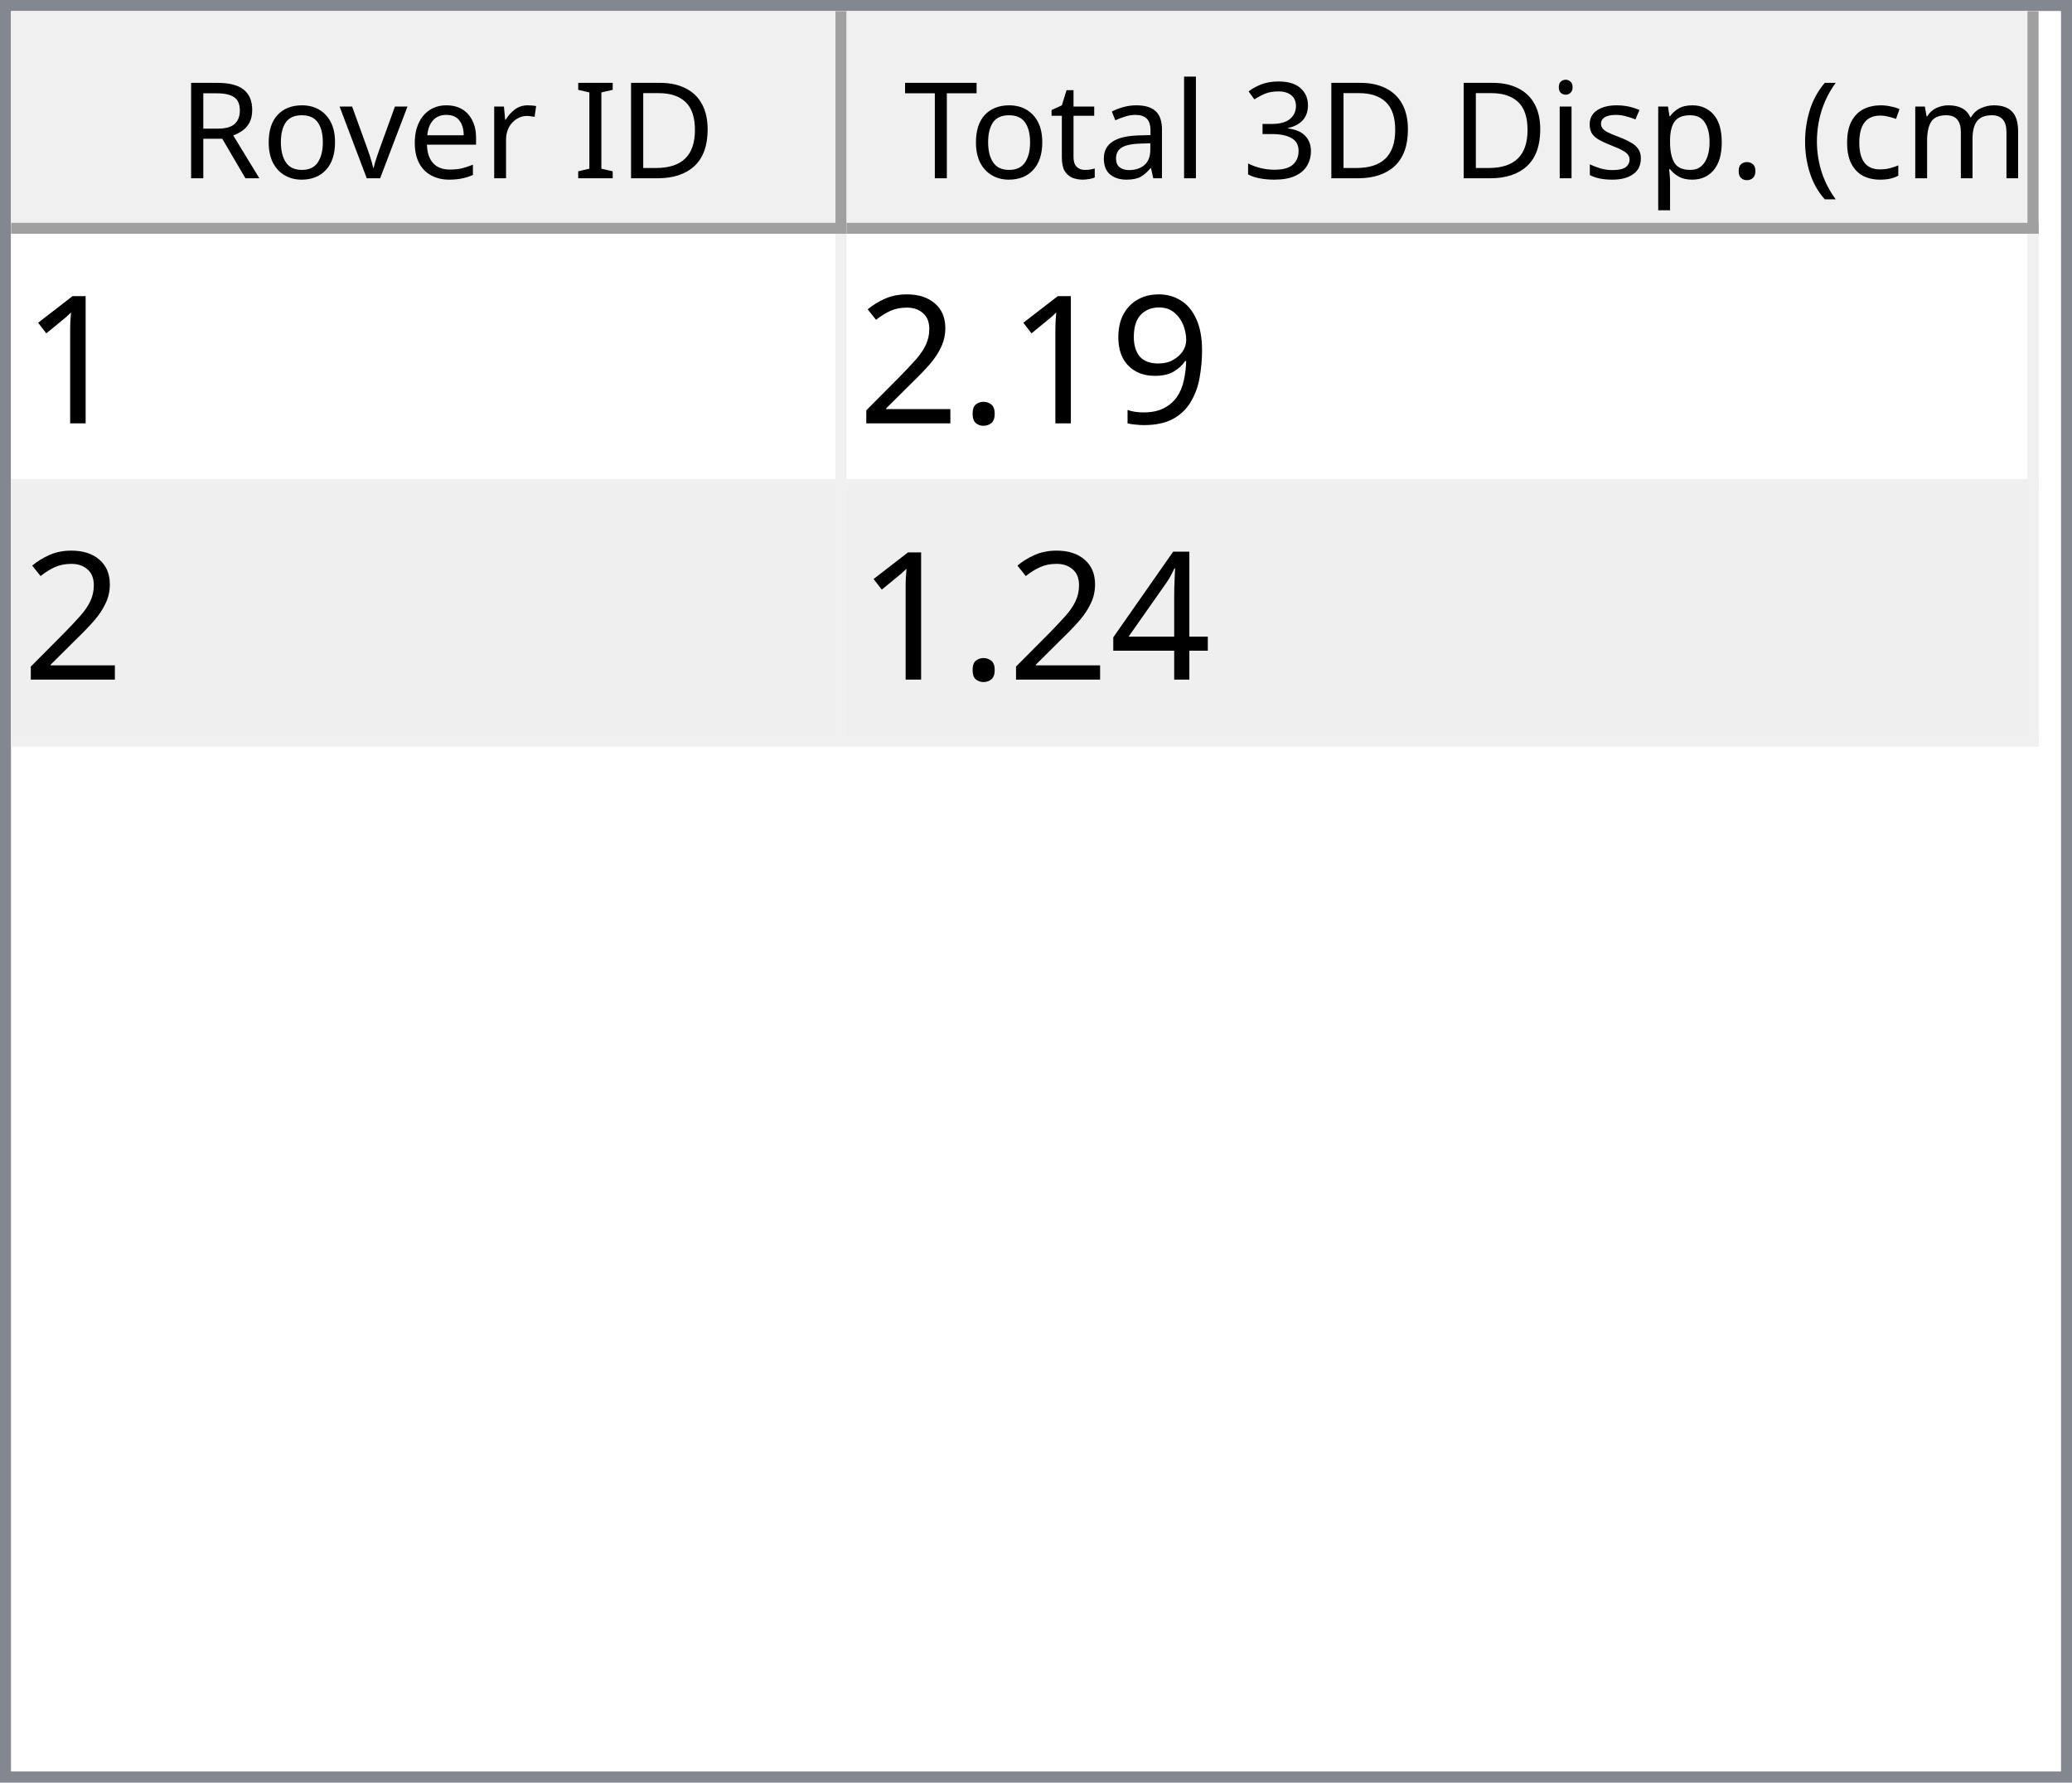
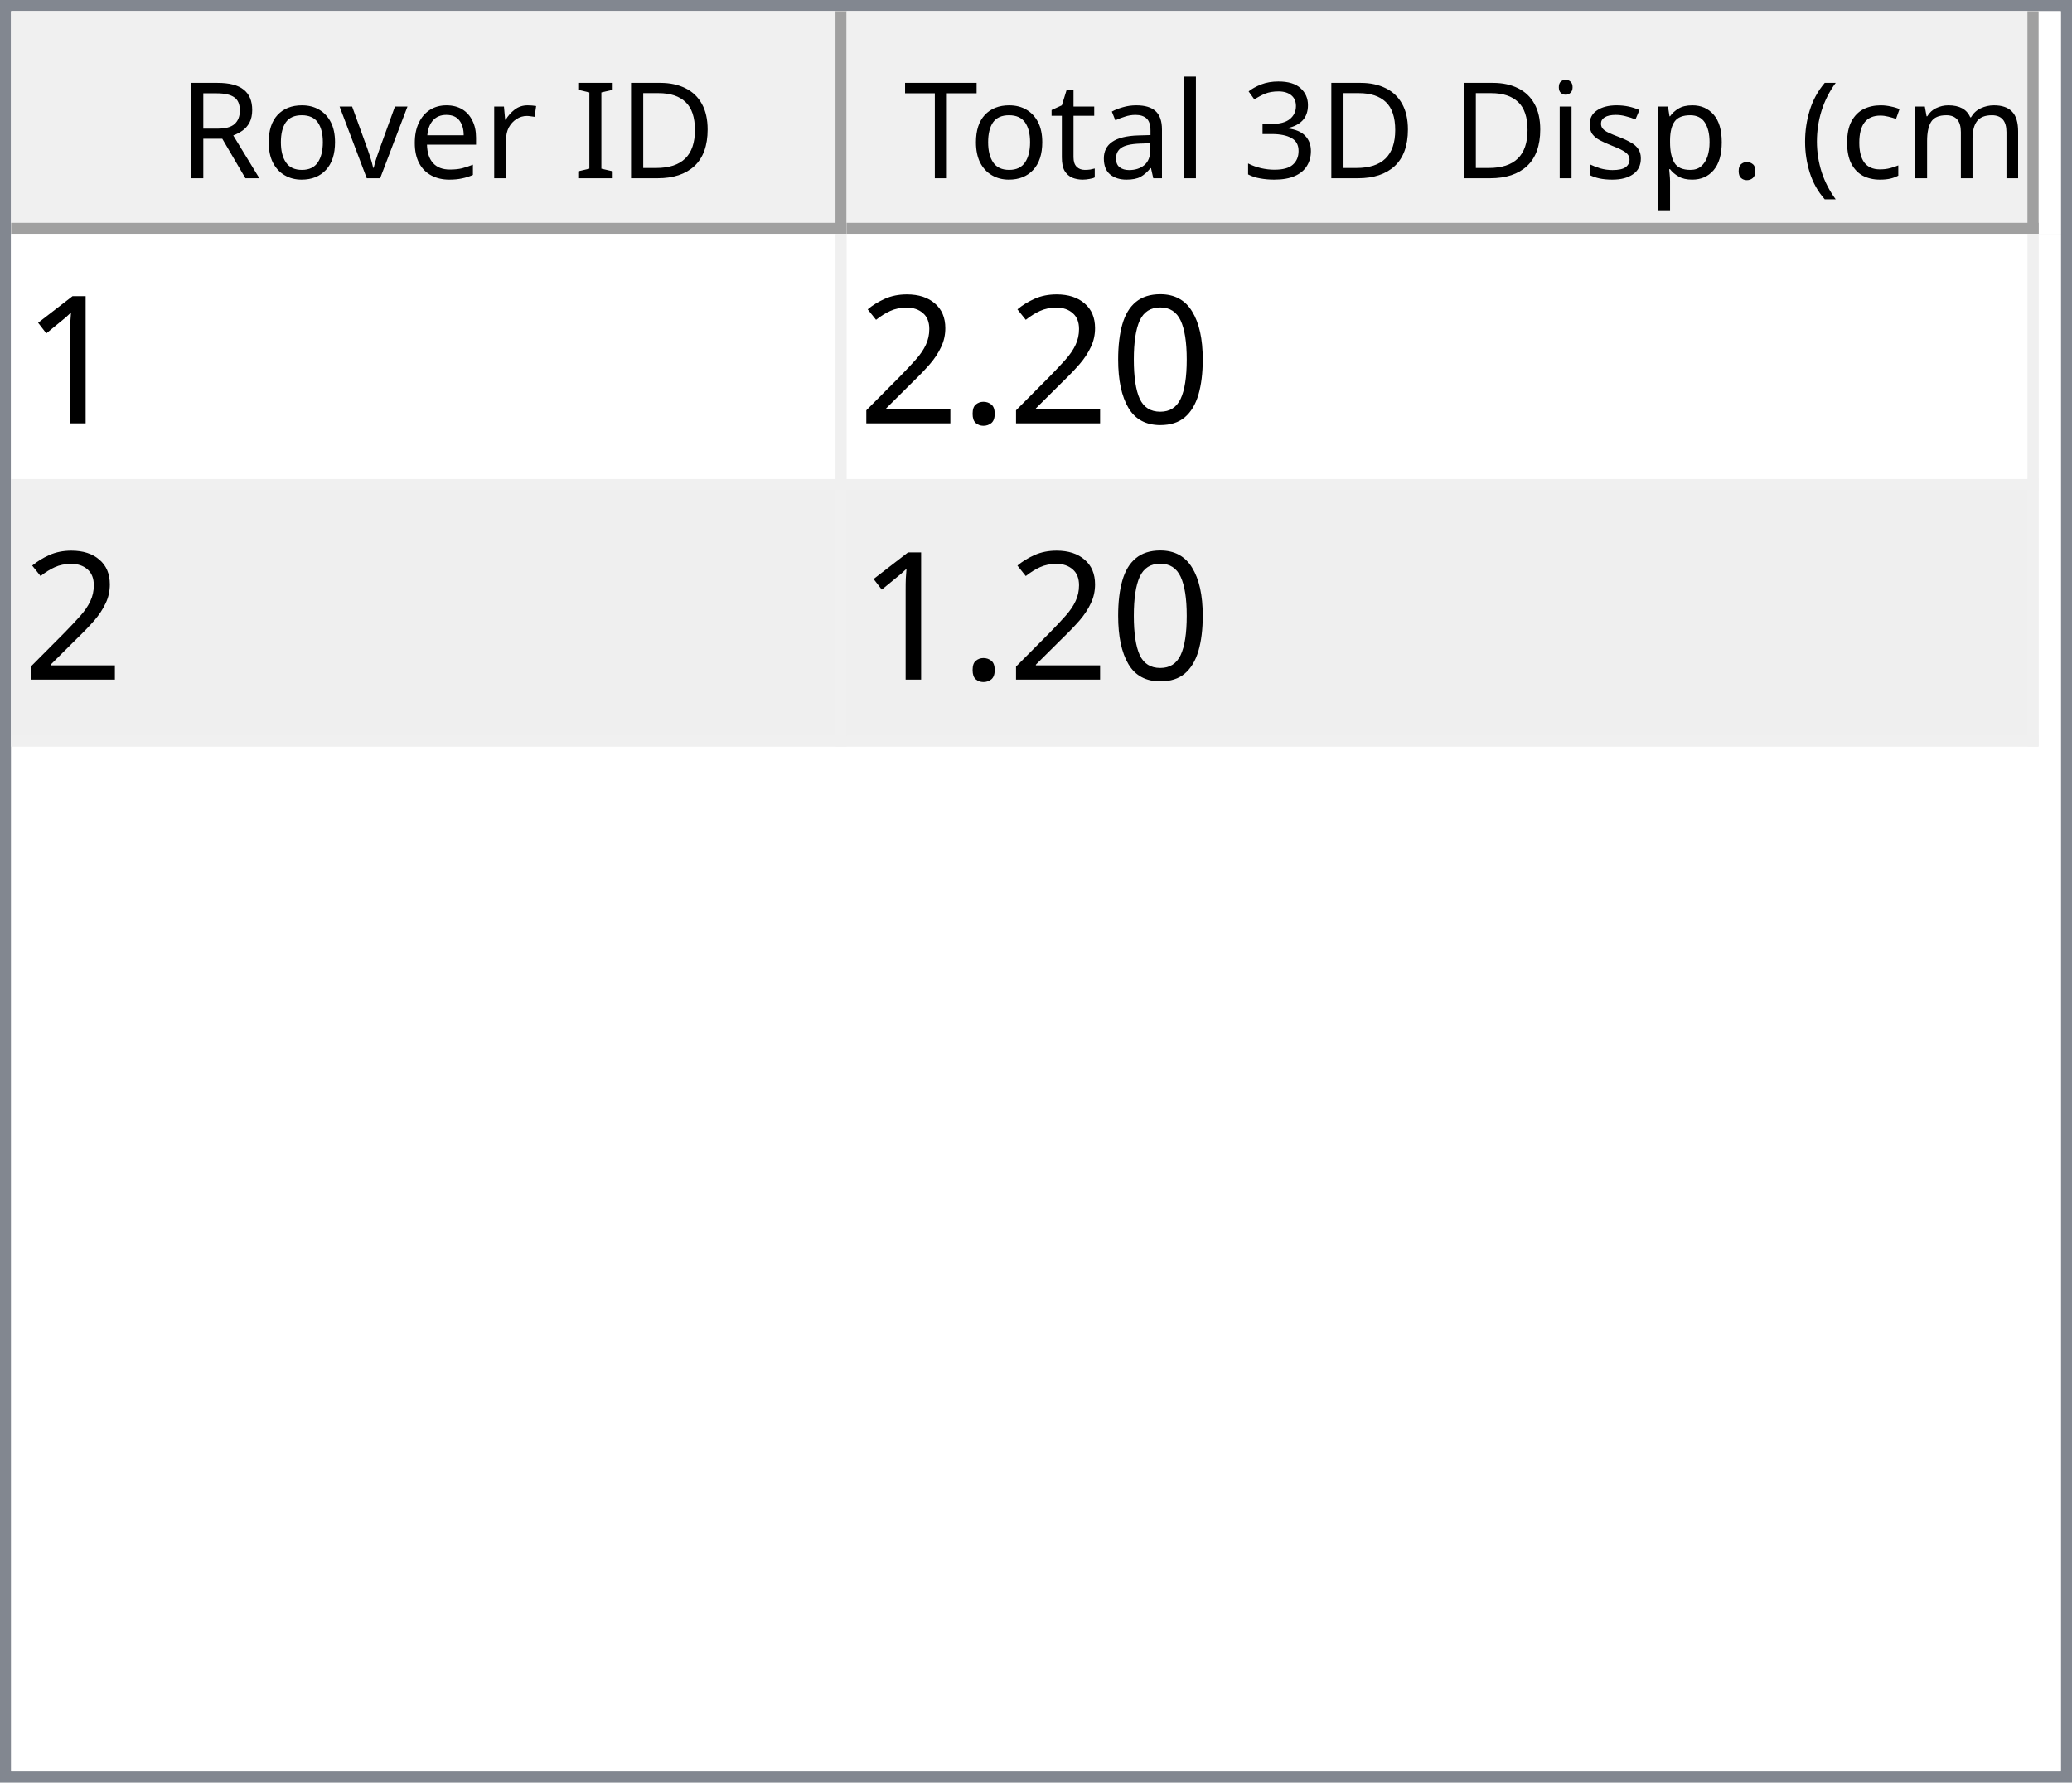
<svg xmlns="http://www.w3.org/2000/svg" style="fill-opacity:1; color-rendering:auto; color-interpolation:auto; text-rendering:auto; stroke:black; stroke-linecap:square; stroke-miterlimit:10; shape-rendering:auto; stroke-opacity:1; fill:black; stroke-dasharray:none; font-weight:normal; stroke-width:1; font-family:'Dialog'; font-style:normal; stroke-linejoin:miter; font-size:12px; stroke-dashoffset:0; image-rendering:auto;" width="186" height="160">
  <defs id="genericDefs" />
  <g>
    <defs id="defs1">
      <clipPath clipPathUnits="userSpaceOnUse" id="clipPath1">
        <path d="M0 0 L186 0 L186 160 L0 160 L0 0 Z" />
      </clipPath>
      <clipPath clipPathUnits="userSpaceOnUse" id="clipPath2">
        <path d="M0 0 L0 160 L186 160 L186 0 Z" />
      </clipPath>
      <clipPath clipPathUnits="userSpaceOnUse" id="clipPath3">
        <path d="M0 0 L0 20 L184 20 L184 0 Z" />
      </clipPath>
      <clipPath clipPathUnits="userSpaceOnUse" id="clipPath4">
        <path d="M0 0 L0 20 L75 20 L75 0 Z" />
      </clipPath>
      <clipPath clipPathUnits="userSpaceOnUse" id="clipPath5">
        <path d="M1 1 L1 19 L74 19 L74 1 Z" />
      </clipPath>
      <clipPath clipPathUnits="userSpaceOnUse" id="clipPath6">
        <path d="M0 0 L0 18 L73 18 L73 0 Z" />
      </clipPath>
      <clipPath clipPathUnits="userSpaceOnUse" id="clipPath7">
        <path d="M-0.5 -0.5 L-0.5 19.5 L74.5 19.5 L74.5 -0.5 Z" />
      </clipPath>
      <clipPath clipPathUnits="userSpaceOnUse" id="clipPath8">
        <path d="M0 0 L0 20 L107 20 L107 0 Z" />
      </clipPath>
      <clipPath clipPathUnits="userSpaceOnUse" id="clipPath9">
        <path d="M1 1 L1 19 L106 19 L106 1 Z" />
      </clipPath>
      <clipPath clipPathUnits="userSpaceOnUse" id="clipPath10">
        <path d="M0 0 L0 18 L105 18 L105 0 Z" />
      </clipPath>
      <clipPath clipPathUnits="userSpaceOnUse" id="clipPath11">
        <path d="M-0.5 -0.5 L-0.5 19.5 L106.5 19.5 L106.5 -0.5 Z" />
      </clipPath>
      <clipPath clipPathUnits="userSpaceOnUse" id="clipPath12">
        <path d="M0 0 L0 138 L184 138 L184 0 Z" />
      </clipPath>
      <clipPath clipPathUnits="userSpaceOnUse" id="clipPath13">
        <path d="M0 0 L0 46 L182 46 L182 0 Z" />
      </clipPath>
      <clipPath clipPathUnits="userSpaceOnUse" id="clipPath14">
        <path d="M-0.5 -0.5 L-0.5 45.5 L181.5 45.5 L181.5 -0.5 Z" />
      </clipPath>
      <clipPath clipPathUnits="userSpaceOnUse" id="clipPath15">
        <path d="M0 0 L0 22 L74 22 L74 0 Z" />
      </clipPath>
      <clipPath clipPathUnits="userSpaceOnUse" id="clipPath16">
        <path d="M0 0 L0 22 L106 22 L106 0 Z" />
      </clipPath>
      <font horiz-adv-x="64.551" id="font1">
        <font-face ascent="107.91" descent="25.098" units-per-em="100" style="font-style:normal; font-family:Segoe UI; font-weight:normal;" />
        <missing-glyph horiz-adv-x="64.551" d="M8.109 0 L8.109 68.266 L56.453 68.266 L56.453 0 L8.109 0 ZM15.328 7.234 L49.219 7.234 L49.219 61.031 L15.328 61.031 L15.328 7.234 Z" />
        <glyph unicode="D" horiz-adv-x="70.117" d="M9.188 0 L9.188 70.016 L28.516 70.016 Q65.531 70.016 65.531 35.891 Q65.531 19.672 55.25 9.836 Q44.969 0 27.734 0 L9.188 0 ZM17.391 62.594 L17.391 7.422 L27.828 7.422 Q41.609 7.422 49.273 14.797 Q56.938 22.172 56.938 35.688 Q56.938 62.594 28.328 62.594 L17.391 62.594 Z" />
        <glyph unicode="I" horiz-adv-x="26.611" d="M17.391 0 L9.188 0 L9.188 70.016 L17.391 70.016 L17.391 0 Z" />
        <glyph unicode=" " horiz-adv-x="27.393" d="" />
        <glyph unicode="r" horiz-adv-x="34.766" d="M34.188 41.891 Q32.078 43.5 28.125 43.5 Q23 43.5 19.555 38.672 Q16.109 33.844 16.109 25.484 L16.109 0 L8.109 0 L8.109 50 L16.109 50 L16.109 39.703 L16.312 39.703 Q18.016 44.969 21.531 47.922 Q25.047 50.875 29.391 50.875 Q32.516 50.875 34.188 50.203 L34.188 41.891 Z" />
        <glyph unicode="e" horiz-adv-x="52.295" d="M48.297 23 L12.984 23 Q13.188 14.656 17.484 10.109 Q21.781 5.562 29.297 5.562 Q37.75 5.562 44.828 11.141 L44.828 3.609 Q38.234 -1.172 27.391 -1.172 Q16.797 -1.172 10.742 5.641 Q4.688 12.453 4.688 24.812 Q4.688 36.469 11.305 43.82 Q17.922 51.172 27.734 51.172 Q37.547 51.172 42.922 44.828 Q48.297 38.484 48.297 27.203 L48.297 23 ZM40.094 29.781 Q40.047 36.719 36.75 40.578 Q33.453 44.438 27.594 44.438 Q21.922 44.438 17.969 40.383 Q14.016 36.328 13.094 29.781 L40.094 29.781 Z" />
        <glyph unicode="v" horiz-adv-x="47.9" d="M47.406 50 L27.484 0 L19.625 0 L0.688 50 L9.469 50 L22.172 13.672 Q23.578 9.672 23.922 6.688 L24.125 6.688 Q24.609 10.453 25.688 13.484 L38.969 50 L47.406 50 Z" />
        <glyph unicode="o" horiz-adv-x="58.594" d="M29 -1.172 Q17.922 -1.172 11.305 5.836 Q4.688 12.844 4.688 24.422 Q4.688 37.016 11.57 44.094 Q18.453 51.172 30.172 51.172 Q41.359 51.172 47.633 44.289 Q53.906 37.406 53.906 25.203 Q53.906 13.234 47.141 6.031 Q40.375 -1.172 29 -1.172 ZM29.594 44.438 Q21.875 44.438 17.383 39.188 Q12.891 33.938 12.891 24.703 Q12.891 15.828 17.43 10.695 Q21.969 5.562 29.594 5.562 Q37.359 5.562 41.531 10.594 Q45.703 15.625 45.703 24.906 Q45.703 34.281 41.531 39.359 Q37.359 44.438 29.594 44.438 Z" />
        <glyph unicode="R" horiz-adv-x="59.814" d="M59.375 0 L49.609 0 L37.891 19.625 Q36.281 22.359 34.766 24.289 Q33.25 26.219 31.664 27.438 Q30.078 28.656 28.25 29.219 Q26.422 29.781 24.125 29.781 L17.391 29.781 L17.391 0 L9.188 0 L9.188 70.016 L30.078 70.016 Q34.672 70.016 38.555 68.867 Q42.438 67.719 45.289 65.375 Q48.141 63.031 49.758 59.547 Q51.375 56.062 51.375 51.375 Q51.375 47.703 50.273 44.656 Q49.172 41.609 47.148 39.211 Q45.125 36.812 42.266 35.133 Q39.406 33.453 35.844 32.516 L35.844 32.328 Q37.594 31.547 38.891 30.547 Q40.188 29.547 41.359 28.18 Q42.531 26.812 43.68 25.078 Q44.828 23.344 46.234 21.047 L59.375 0 ZM17.391 62.594 L17.391 37.203 L28.516 37.203 Q31.594 37.203 34.203 38.133 Q36.812 39.062 38.719 40.797 Q40.625 42.531 41.703 45.047 Q42.781 47.562 42.781 50.688 Q42.781 56.297 39.141 59.445 Q35.5 62.594 28.609 62.594 L17.391 62.594 Z" />
        <glyph unicode=")" horiz-adv-x="30.176" d="M8.297 -15.922 L1.172 -15.922 Q16.406 2.344 16.406 26.812 Q16.406 51.469 1.078 70.016 L8.297 70.016 Q23.531 52.156 23.531 26.703 Q23.531 1.375 8.297 -15.922 Z" />
        <glyph unicode="m" horiz-adv-x="86.133" d="M79.109 0 L71.094 0 L71.094 28.719 Q71.094 37.016 68.531 40.727 Q65.969 44.438 59.906 44.438 Q54.781 44.438 51.195 39.75 Q47.609 35.062 47.609 28.516 L47.609 0 L39.594 0 L39.594 29.688 Q39.594 44.438 28.219 44.438 Q22.953 44.438 19.531 40.016 Q16.109 35.594 16.109 28.516 L16.109 0 L8.109 0 L8.109 50 L16.109 50 L16.109 42.094 L16.312 42.094 Q21.625 51.172 31.844 51.172 Q36.969 51.172 40.773 48.312 Q44.578 45.453 46 40.828 Q51.562 51.172 62.594 51.172 Q79.109 51.172 79.109 30.812 L79.109 0 Z" />
        <glyph unicode="c" horiz-adv-x="46.191" d="M42.188 2.297 Q36.422 -1.172 28.516 -1.172 Q17.828 -1.172 11.258 5.789 Q4.688 12.75 4.688 23.828 Q4.688 36.188 11.766 43.68 Q18.844 51.172 30.672 51.172 Q37.25 51.172 42.281 48.734 L42.281 40.531 Q36.719 44.438 30.375 44.438 Q22.703 44.438 17.797 38.945 Q12.891 33.453 12.891 24.516 Q12.891 15.719 17.508 10.641 Q22.125 5.562 29.891 5.562 Q36.422 5.562 42.188 9.906 L42.188 2.297 Z" />
        <glyph unicode="(" horiz-adv-x="30.176" d="M29.109 -15.922 L21.969 -15.922 Q6.844 1.375 6.844 26.703 Q6.844 52.156 21.969 70.016 L29.203 70.016 Q13.875 51.469 13.875 26.812 Q13.875 2.344 29.109 -15.922 Z" />
        <glyph unicode="." horiz-adv-x="21.68" d="M10.891 -1.078 Q8.641 -1.078 7.055 0.539 Q5.469 2.156 5.469 4.391 Q5.469 6.641 7.055 8.273 Q8.641 9.906 10.891 9.906 Q13.188 9.906 14.797 8.273 Q16.406 6.641 16.406 4.391 Q16.406 2.156 14.797 0.539 Q13.188 -1.078 10.891 -1.078 Z" />
        <glyph unicode="p" horiz-adv-x="58.789" d="M16.312 7.234 L16.109 7.234 L16.109 -23 L8.109 -23 L8.109 50 L16.109 50 L16.109 41.219 L16.312 41.219 Q22.219 51.172 33.594 51.172 Q43.266 51.172 48.688 44.461 Q54.109 37.75 54.109 26.469 Q54.109 13.922 48 6.375 Q41.891 -1.172 31.297 -1.172 Q21.578 -1.172 16.312 7.234 ZM16.109 27.391 L16.109 20.406 Q16.109 14.203 20.141 9.883 Q24.172 5.562 30.375 5.562 Q37.641 5.562 41.773 11.133 Q45.906 16.703 45.906 26.609 Q45.906 34.969 42.047 39.703 Q38.188 44.438 31.594 44.438 Q24.609 44.438 20.359 39.578 Q16.109 34.719 16.109 27.391 Z" />
        <glyph unicode="s" horiz-adv-x="42.432" d="M5.078 1.812 L5.078 10.406 Q11.625 5.562 19.484 5.562 Q30.031 5.562 30.031 12.594 Q30.031 14.594 29.125 15.992 Q28.219 17.391 26.68 18.461 Q25.141 19.531 23.07 20.383 Q21 21.234 18.609 22.172 Q15.281 23.484 12.766 24.828 Q10.25 26.172 8.57 27.859 Q6.891 29.547 6.031 31.695 Q5.172 33.844 5.172 36.719 Q5.172 40.234 6.789 42.945 Q8.406 45.656 11.086 47.484 Q13.766 49.312 17.211 50.242 Q20.656 51.172 24.312 51.172 Q30.812 51.172 35.938 48.922 L35.938 40.828 Q30.422 44.438 23.25 44.438 Q21 44.438 19.195 43.922 Q17.391 43.406 16.094 42.477 Q14.797 41.547 14.086 40.258 Q13.375 38.969 13.375 37.406 Q13.375 35.453 14.086 34.133 Q14.797 32.812 16.164 31.789 Q17.531 30.766 19.484 29.938 Q21.438 29.109 23.922 28.125 Q27.25 26.859 29.883 25.516 Q32.516 24.172 34.375 22.484 Q36.234 20.797 37.234 18.602 Q38.234 16.406 38.234 13.375 Q38.234 9.672 36.602 6.938 Q34.969 4.203 32.234 2.398 Q29.5 0.594 25.93 -0.289 Q22.359 -1.172 18.453 -1.172 Q10.75 -1.172 5.078 1.812 Z" />
        <glyph unicode="i" horiz-adv-x="24.219" d="M12.203 62.703 Q10.062 62.703 8.547 64.164 Q7.031 65.625 7.031 67.875 Q7.031 70.125 8.547 71.609 Q10.062 73.094 12.203 73.094 Q14.406 73.094 15.945 71.609 Q17.484 70.125 17.484 67.875 Q17.484 65.719 15.945 64.211 Q14.406 62.703 12.203 62.703 ZM16.109 0 L8.109 0 L8.109 50 L16.109 50 L16.109 0 Z" />
        <glyph unicode="3" horiz-adv-x="53.906" d="M46.531 19.828 Q46.531 15.094 44.75 11.211 Q42.969 7.328 39.719 4.57 Q36.469 1.812 31.93 0.297 Q27.391 -1.219 21.922 -1.219 Q11.922 -1.219 6 2.594 L6 11.188 Q13.094 5.609 22.219 5.609 Q25.875 5.609 28.828 6.539 Q31.781 7.469 33.906 9.227 Q36.031 10.984 37.18 13.477 Q38.328 15.969 38.328 19.094 Q38.328 32.812 18.797 32.812 L12.984 32.812 L12.984 39.594 L18.5 39.594 Q35.797 39.594 35.797 52.484 Q35.797 64.406 22.609 64.406 Q15.188 64.406 8.688 59.422 L8.688 67.188 Q15.375 71.188 24.609 71.188 Q29 71.188 32.57 69.969 Q36.141 68.75 38.68 66.555 Q41.219 64.359 42.609 61.281 Q44 58.203 44 54.5 Q44 40.672 30.031 36.719 L30.031 36.531 Q33.594 36.141 36.625 34.797 Q39.656 33.453 41.852 31.305 Q44.047 29.156 45.289 26.25 Q46.531 23.344 46.531 19.828 Z" />
        <glyph unicode="l" horiz-adv-x="24.219" d="M16.109 0 L8.109 0 L8.109 74.031 L16.109 74.031 L16.109 0 Z" />
        <glyph unicode="a" horiz-adv-x="50.879" d="M43.891 0 L35.891 0 L35.891 7.812 L35.688 7.812 Q30.469 -1.172 20.312 -1.172 Q12.844 -1.172 8.617 2.781 Q4.391 6.734 4.391 13.281 Q4.391 27.297 20.906 29.594 L35.891 31.688 Q35.891 44.438 25.594 44.438 Q16.547 44.438 9.281 38.281 L9.281 46.484 Q16.656 51.172 26.266 51.172 Q43.891 51.172 43.891 32.516 L43.891 0 ZM35.891 25.297 L23.828 23.641 Q18.266 22.859 15.43 20.875 Q12.594 18.891 12.594 13.875 Q12.594 10.203 15.211 7.883 Q17.828 5.562 22.172 5.562 Q28.125 5.562 32.008 9.742 Q35.891 13.922 35.891 20.312 L35.891 25.297 Z" />
        <glyph unicode="t" horiz-adv-x="33.887" d="M31.297 0.484 Q28.469 -1.078 23.828 -1.078 Q10.688 -1.078 10.688 13.578 L10.688 43.172 L2.094 43.172 L2.094 50 L10.688 50 L10.688 62.203 L18.703 64.797 L18.703 50 L31.297 50 L31.297 43.172 L18.703 43.172 L18.703 14.984 Q18.703 9.969 20.414 7.82 Q22.125 5.672 26.078 5.672 Q29.109 5.672 31.297 7.328 L31.297 0.484 Z" />
        <glyph unicode="T" horiz-adv-x="52.393" d="M50.594 62.594 L30.375 62.594 L30.375 0 L22.172 0 L22.172 62.594 L2 62.594 L2 70.016 L50.594 70.016 L50.594 62.594 Z" />
      </font>
      <font horiz-adv-x="75.0" id="font2">
        <font-face ascent="100.537" descent="21.973" units-per-em="100" style="font-style:normal; font-family:sans-serif; font-weight:normal;" />
        <missing-glyph horiz-adv-x="75.0" d="M12.5 0 L12.5 62.5 L62.5 62.5 L62.5 0 L12.5 0 ZM14.062 1.562 L60.938 1.562 L60.938 60.938 L14.062 60.938 L14.062 1.562 Z" />
        <glyph unicode="1" horiz-adv-x="55.615" d="M37.25 0 L28.469 0 L28.469 56 Q25.297 52.984 20.141 49.953 Q14.984 46.922 10.891 45.406 L10.891 53.906 Q18.266 57.375 23.781 62.305 Q29.297 67.234 31.594 71.875 L37.25 71.875 L37.25 0 Z" />
-         <glyph unicode="9" horiz-adv-x="55.615" d="M5.469 16.547 L13.922 17.328 Q14.984 11.375 18.016 8.688 Q21.047 6 25.781 6 Q29.828 6 32.883 7.859 Q35.938 9.719 37.891 12.82 Q39.844 15.922 41.164 21.195 Q42.484 26.469 42.484 31.938 Q42.484 32.516 42.438 33.688 Q39.797 29.5 35.234 26.883 Q30.672 24.266 25.344 24.266 Q16.453 24.266 10.305 30.711 Q4.156 37.156 4.156 47.703 Q4.156 58.594 10.578 65.234 Q17 71.875 26.656 71.875 Q33.641 71.875 39.43 68.117 Q45.219 64.359 48.219 57.398 Q51.219 50.438 51.219 37.25 Q51.219 23.531 48.242 15.406 Q45.266 7.281 39.383 3.031 Q33.5 -1.219 25.594 -1.219 Q17.188 -1.219 11.867 3.445 Q6.547 8.109 5.469 16.547 ZM41.453 48.141 Q41.453 55.719 37.43 60.156 Q33.406 64.594 27.734 64.594 Q21.875 64.594 17.531 59.812 Q13.188 55.031 13.188 47.406 Q13.188 40.578 17.312 36.305 Q21.438 32.031 27.484 32.031 Q33.594 32.031 37.523 36.305 Q41.453 40.578 41.453 48.141 Z" />
+         <glyph unicode="0" horiz-adv-x="55.615" d="M4.156 35.297 Q4.156 48 6.766 55.742 Q9.375 63.484 14.523 67.68 Q19.672 71.875 27.484 71.875 Q33.25 71.875 37.594 69.555 Q41.938 67.234 44.773 62.867 Q47.609 58.5 49.219 52.227 Q50.828 45.953 50.828 35.297 Q50.828 22.703 48.242 14.969 Q45.656 7.234 40.508 3.008 Q35.359 -1.219 27.484 -1.219 Q17.141 -1.219 11.234 6.203 Q4.156 15.141 4.156 35.297 ZM13.188 35.297 Q13.188 17.672 17.312 11.836 Q21.438 6 27.484 6 Q33.547 6 37.672 11.859 Q41.797 17.719 41.797 35.297 Q41.797 52.984 37.672 58.789 Q33.547 64.594 27.391 64.594 Q21.344 64.594 17.719 59.469 Q13.188 52.938 13.188 35.297 Z" />
        <glyph unicode="." horiz-adv-x="27.783" d="M9.078 0 L9.078 10.016 L19.094 10.016 L19.094 0 L9.078 0 Z" />
        <glyph unicode="2" horiz-adv-x="55.615" d="M50.344 8.453 L50.344 0 L3.031 0 Q2.938 3.172 4.047 6.109 Q5.859 10.938 9.836 15.625 Q13.812 20.312 21.344 26.469 Q33.016 36.031 37.117 41.625 Q41.219 47.219 41.219 52.203 Q41.219 57.422 37.477 61.008 Q33.734 64.594 27.734 64.594 Q21.391 64.594 17.578 60.789 Q13.766 56.984 13.719 50.25 L4.688 51.172 Q5.609 61.281 11.664 66.578 Q17.719 71.875 27.938 71.875 Q38.234 71.875 44.242 66.164 Q50.25 60.453 50.25 52 Q50.25 47.703 48.492 43.555 Q46.734 39.406 42.656 34.812 Q38.578 30.219 29.109 22.219 Q21.188 15.578 18.945 13.211 Q16.703 10.844 15.234 8.453 L50.344 8.453 Z" />
-         <glyph unicode="4" horiz-adv-x="55.615" d="M32.328 0 L32.328 17.141 L1.266 17.141 L1.266 25.203 L33.938 71.578 L41.109 71.578 L41.109 25.203 L50.781 25.203 L50.781 17.141 L41.109 17.141 L41.109 0 L32.328 0 ZM32.328 25.203 L32.328 57.469 L9.906 25.203 L32.328 25.203 Z" />
      </font>
    </defs>
    <g style="fill:white; stroke:white;">
      <rect x="0" y="0" width="186" style="clip-path:url(#clipPath1); stroke:none;" height="160" />
    </g>
    <g style="fill:white; text-rendering:optimizeSpeed; color-rendering:optimizeSpeed; image-rendering:optimizeSpeed; shape-rendering:crispEdges; stroke:white; color-interpolation:sRGB;">
      <rect x="0" width="186" height="160" y="0" style="stroke:none;" />
      <path style="stroke:none;" d="M0 160 L186 160 L186 0 L0 0 Z" />
    </g>
    <g style="fill:rgb(240,240,240); font-family:'Segoe UI'; stroke:rgb(240,240,240);">
      <rect x="0" y="0" width="186" style="clip-path:url(#clipPath2); stroke:none;" height="160" />
    </g>
    <g style="fill:rgb(130,135,144); font-family:'Segoe UI'; stroke:rgb(130,135,144);">
      <path d="M0 0 L186 0 L186 160 L0 160 L0 0 ZM1 1 L185 1 L185 159 L1 159 L1 1 Z" style="fill-rule:evenodd; clip-path:url(#clipPath2); stroke:none;" />
    </g>
    <g style="fill:white; font-family:'Segoe UI'; stroke:white;" transform="translate(1,1)">
      <rect x="0" y="0" width="184" style="clip-path:url(#clipPath3); stroke:none;" height="20" />
    </g>
    <g style="fill:rgb(240,240,240); font-family:'Segoe UI'; stroke:rgb(240,240,240);" transform="translate(1,1)">
      <rect x="0" y="0" width="75" style="clip-path:url(#clipPath4); stroke:none;" height="20" />
    </g>
    <g style="font-family:'Segoe UI';" transform="translate(2,2)">
      <text x="14" xml:space="preserve" y="14" style="clip-path:url(#clipPath6); stroke:none;">Rover ID</text>
    </g>
    <g style="fill:rgb(160,160,160); font-family:'Segoe UI'; stroke:rgb(160,160,160); stroke-linejoin:bevel;" transform="translate(1.5,1.5)">
      <line x1="74" x2="74" y1="0" style="fill:none; clip-path:url(#clipPath7);" y2="19" />
    </g>
    <g style="fill:rgb(160,160,160); font-family:'Segoe UI'; stroke:rgb(160,160,160); stroke-linejoin:bevel;" transform="matrix(1,0,0,1,1,1) translate(0.5,0.5)">
      <line x1="0" x2="74" y1="19" style="fill:none; clip-path:url(#clipPath7);" y2="19" />
    </g>
    <g style="fill:rgb(240,240,240); font-family:'Segoe UI'; stroke:rgb(240,240,240);" transform="translate(76,1)">
      <rect x="0" y="0" width="107" style="clip-path:url(#clipPath8); stroke:none;" height="20" />
    </g>
    <g style="font-family:'Segoe UI';" transform="translate(77,2)">
      <text x="1" xml:space="preserve" y="14" style="clip-path:url(#clipPath10); stroke:none;"> Total 3D Disp. (cm)</text>
    </g>
    <g style="fill:rgb(160,160,160); font-family:'Segoe UI'; stroke:rgb(160,160,160); stroke-linejoin:bevel;" transform="translate(76.5,1.5)">
      <line x1="106" x2="106" y1="0" style="fill:none; clip-path:url(#clipPath11);" y2="19" />
    </g>
    <g style="fill:rgb(160,160,160); font-family:'Segoe UI'; stroke:rgb(160,160,160); stroke-linejoin:bevel;" transform="matrix(1,0,0,1,76,1) translate(0.5,0.5)">
      <line x1="0" x2="106" y1="19" style="fill:none; clip-path:url(#clipPath11);" y2="19" />
    </g>
    <g style="fill:white; font-family:'Segoe UI'; stroke:white;" transform="translate(1,21)">
      <rect x="0" y="0" width="184" style="clip-path:url(#clipPath12); stroke:none;" height="138" />
    </g>
    <g style="fill:rgb(240,240,240); font-size:16px; font-family:sans-serif; stroke:rgb(240,240,240);" transform="translate(1,21)">
      <rect x="0" y="0" width="182" style="clip-path:url(#clipPath13); stroke:none;" height="46" />
      <line transform="translate(0.5,0.5)" x1="0" x2="181" y1="22" style="clip-path:url(#clipPath14); fill:none; stroke-linejoin:bevel;" y2="22" />
    </g>
    <g transform="matrix(1,0,0,1,1,21) translate(0.5,0.5)" style="fill:rgb(240,240,240); font-size:16px; font-family:sans-serif; stroke:rgb(240,240,240); stroke-linejoin:bevel;">
      <line x1="0" x2="181" y1="45" style="fill:none; clip-path:url(#clipPath14);" y2="45" />
    </g>
    <g transform="matrix(1,0,0,1,1,21) translate(0.5,0.5)" style="fill:rgb(240,240,240); font-size:16px; font-family:sans-serif; stroke:rgb(240,240,240); stroke-linejoin:bevel;">
      <line x1="74" x2="74" y1="0" style="fill:none; clip-path:url(#clipPath14);" y2="45" />
    </g>
    <g transform="matrix(1,0,0,1,1,21) translate(0.5,0.5)" style="fill:rgb(240,240,240); font-size:16px; font-family:sans-serif; stroke:rgb(240,240,240); stroke-linejoin:bevel;">
      <line x1="181" x2="181" y1="0" style="fill:none; clip-path:url(#clipPath14);" y2="45" />
    </g>
    <g style="fill:white; font-size:16px; font-family:sans-serif; stroke:white;" transform="matrix(1,0,0,1,1,21)">
      <rect x="0" y="0" width="74" style="clip-path:url(#clipPath15); stroke:none;" height="22" />
      <text x="1" y="17" style="fill:black; clip-path:url(#clipPath15); stroke:none;" xml:space="preserve">1</text>
    </g>
    <g style="fill:white; font-size:16px; font-family:sans-serif; stroke:white;" transform="matrix(1,0,0,1,1,21) translate(75,0)">
      <rect x="0" y="0" width="106" style="clip-path:url(#clipPath16); stroke:none;" height="22" />
-       <text x="1" y="17" style="fill:black; clip-path:url(#clipPath16); stroke:none;" xml:space="preserve">2.19</text>
+       <text x="1" y="17" style="fill:black; clip-path:url(#clipPath16); stroke:none;" xml:space="preserve">2.20</text>
    </g>
    <g style="fill:rgb(239,239,239); font-size:16px; font-family:sans-serif; stroke:rgb(239,239,239);" transform="matrix(1,0,0,1,1,21) translate(0,23)">
      <rect x="0" y="0" width="74" style="clip-path:url(#clipPath15); stroke:none;" height="22" />
      <text x="1" y="17" style="fill:black; clip-path:url(#clipPath15); stroke:none;" xml:space="preserve">2</text>
    </g>
    <g style="fill:rgb(239,239,239); font-size:16px; font-family:sans-serif; stroke:rgb(239,239,239);" transform="matrix(1,0,0,1,1,21) translate(75,23)">
      <rect x="0" y="0" width="106" style="clip-path:url(#clipPath16); stroke:none;" height="22" />
-       <text x="1" y="17" style="fill:black; clip-path:url(#clipPath16); stroke:none;" xml:space="preserve">1.24</text>
+       <text x="1" y="17" style="fill:black; clip-path:url(#clipPath16); stroke:none;" xml:space="preserve">1.20</text>
    </g>
  </g>
</svg>
